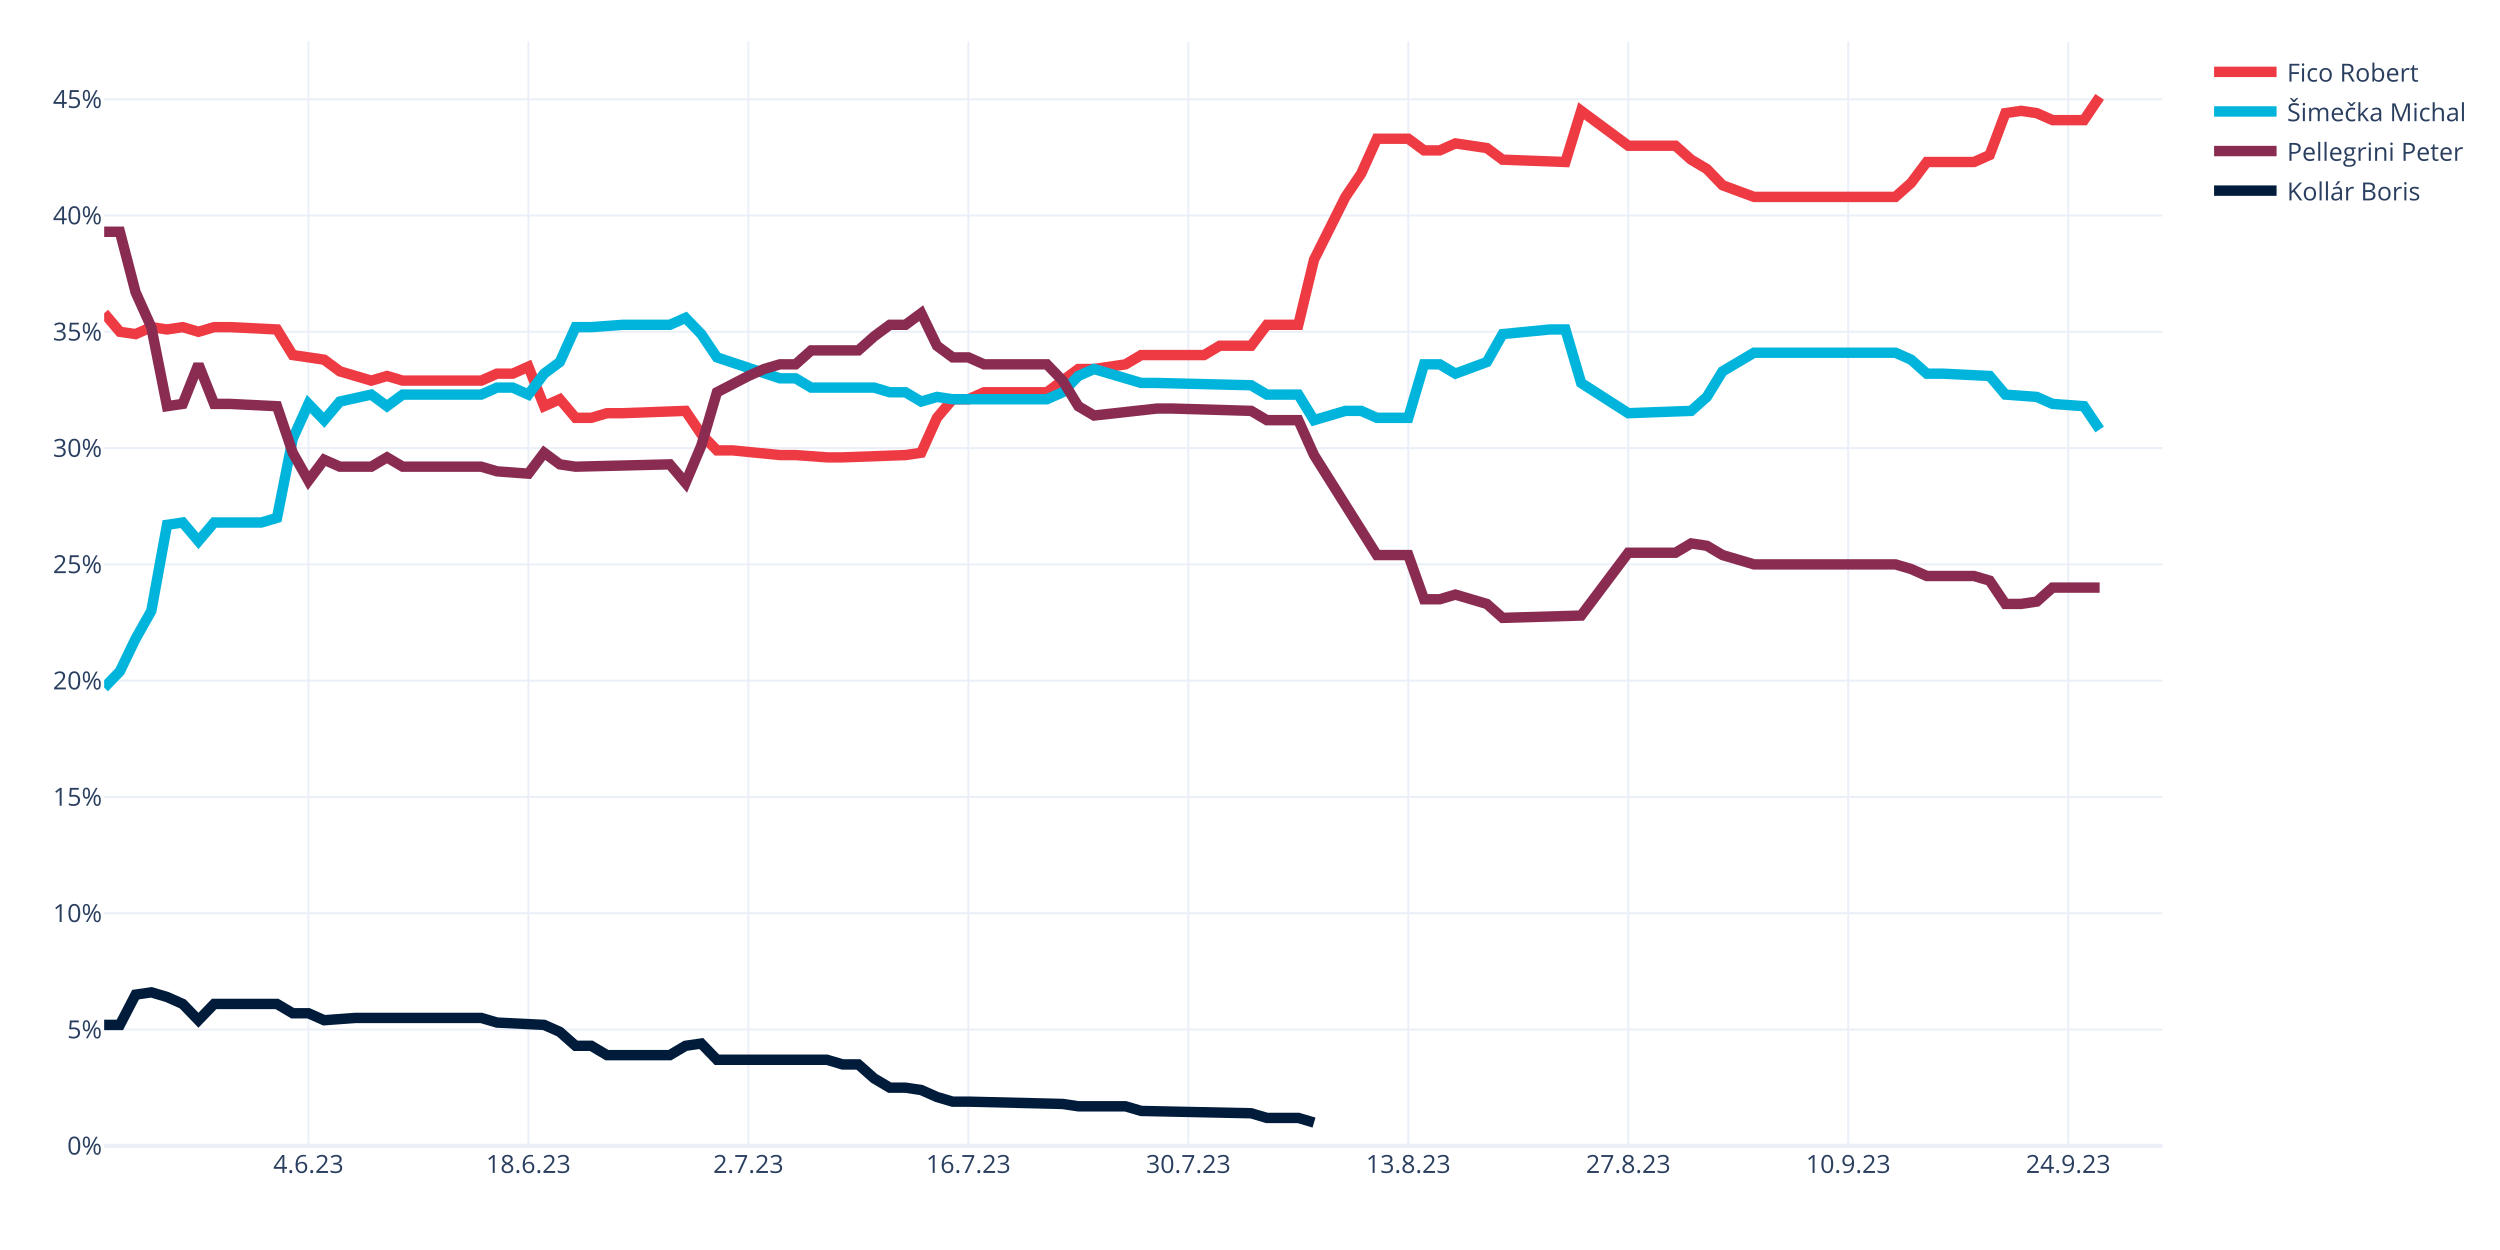
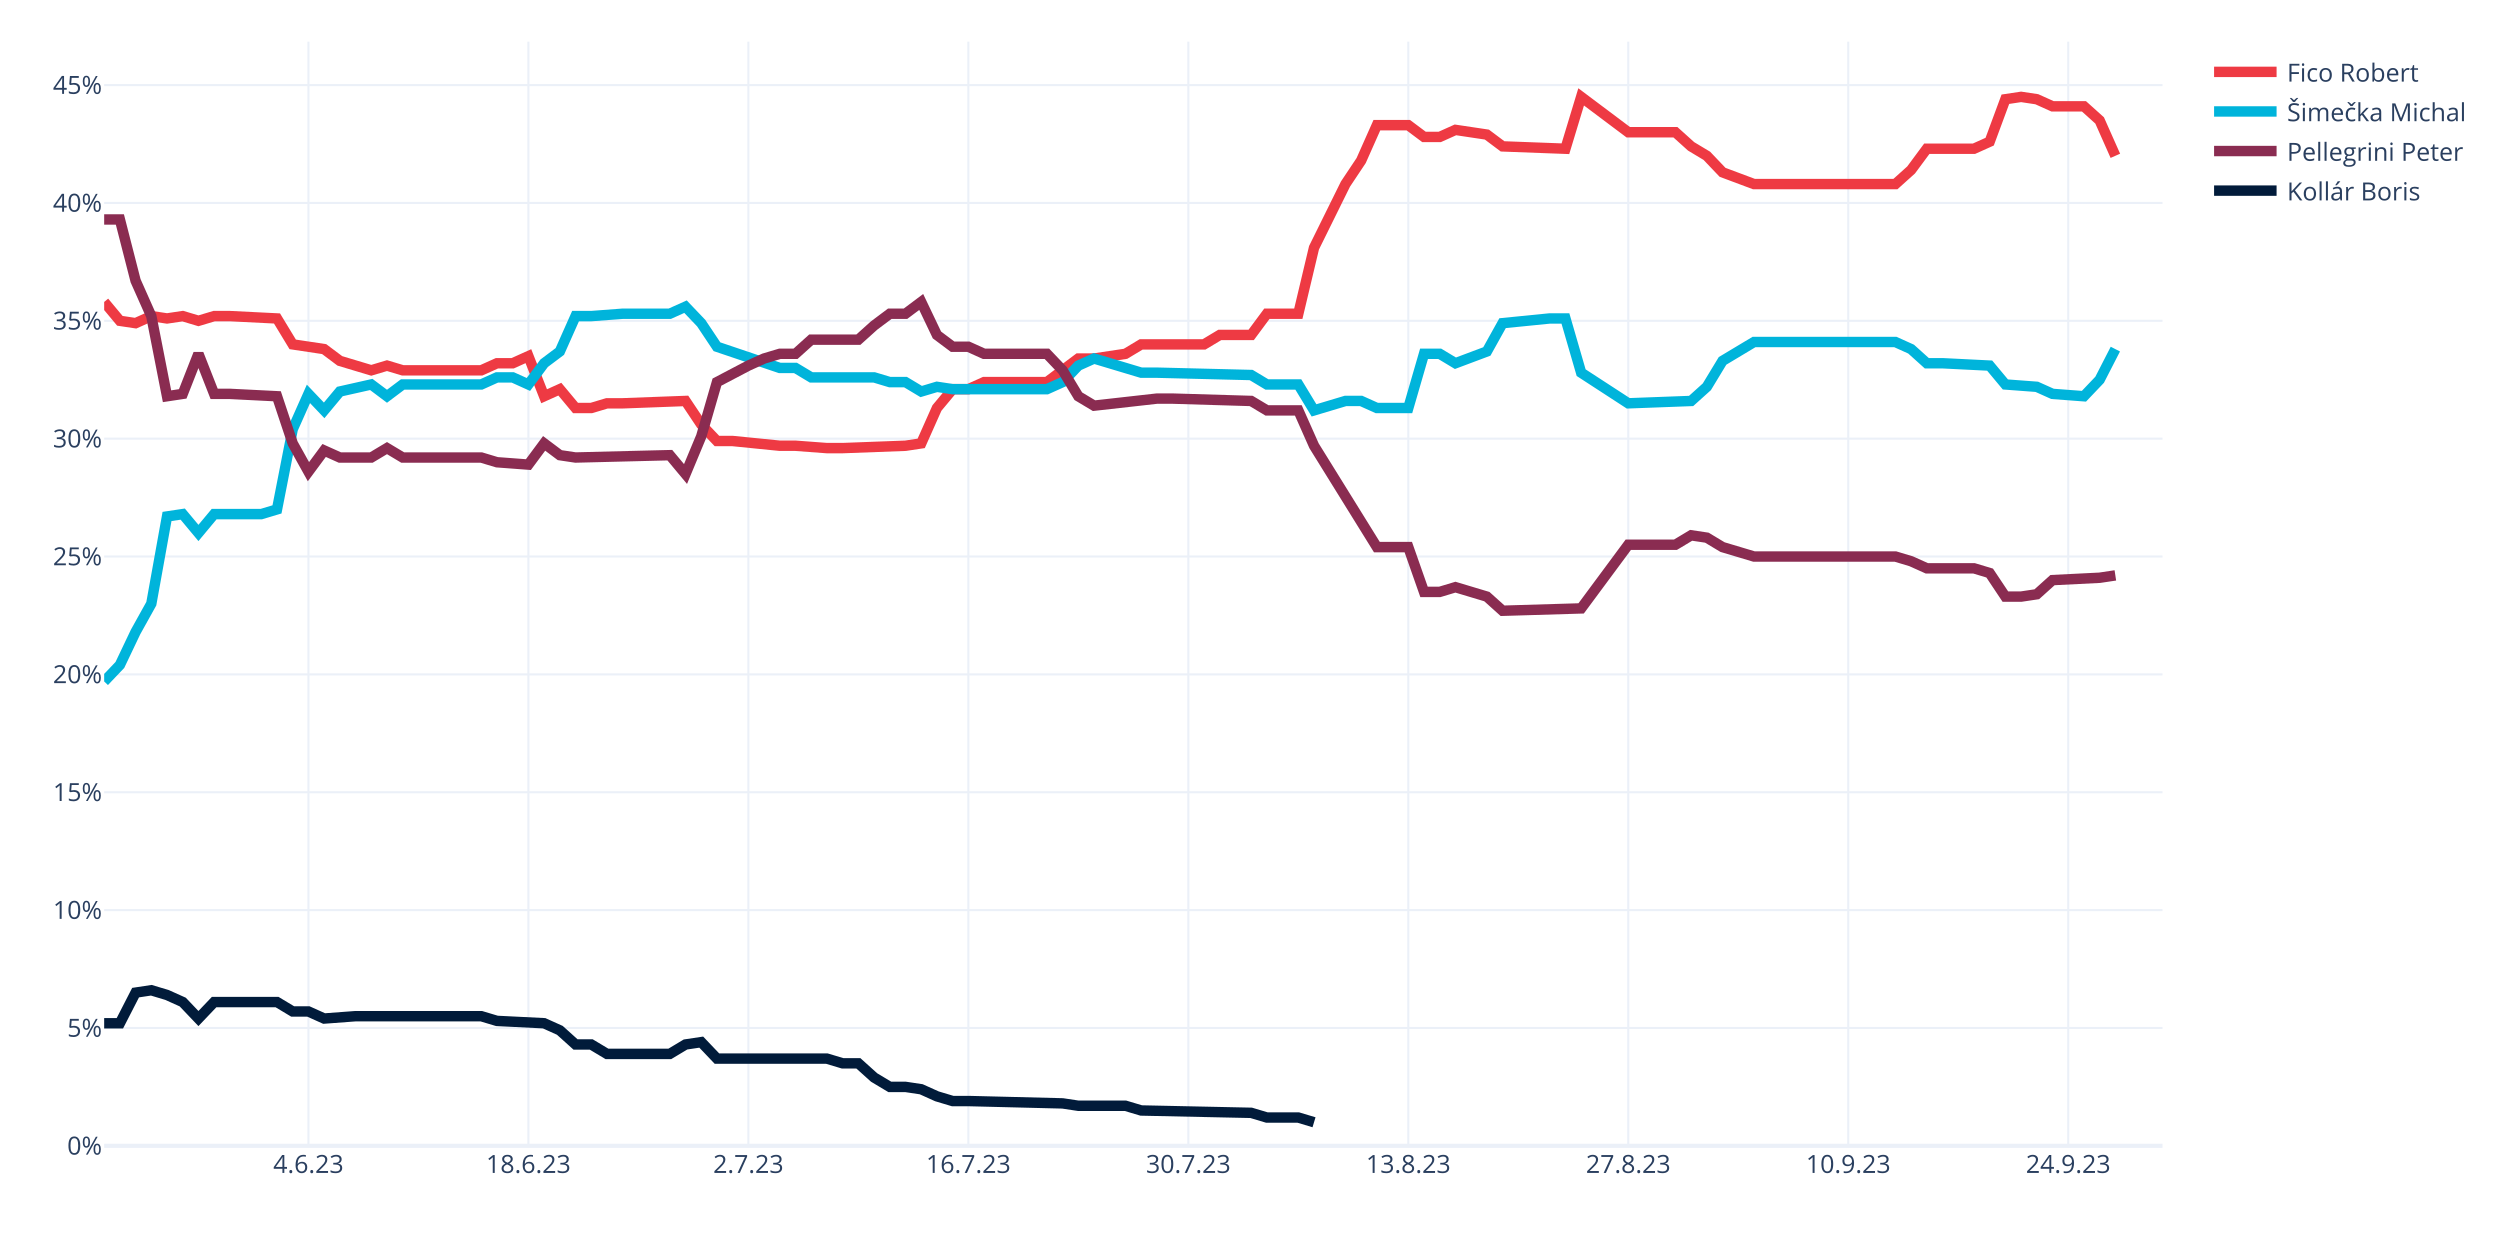
<svg xmlns="http://www.w3.org/2000/svg" class="main-svg" width="1200" height="600" style="" viewBox="0 0 1200 600">
  <rect x="0" y="0" width="1200" height="600" style="fill: rgb(255, 255, 255); fill-opacity: 1;" />
-   <defs id="defs-6efab5">
+   <defs id="defs-056a30">
    <g class="clips">
-       <clipPath id="clip6efab5xyplot" class="plotclip">
+       <clipPath id="clip056a30xyplot" class="plotclip">
        <rect width="988" height="530" />
      </clipPath>
-       <clipPath class="axesclip" id="clip6efab5x">
+       <clipPath class="axesclip" id="clip056a30x">
        <rect x="50" y="0" width="988" height="600" />
      </clipPath>
-       <clipPath class="axesclip" id="clip6efab5y">
+       <clipPath class="axesclip" id="clip056a30y">
        <rect x="0" y="20" width="1200" height="530" />
      </clipPath>
-       <clipPath class="axesclip" id="clip6efab5xy">
+       <clipPath class="axesclip" id="clip056a30xy">
        <rect x="50" y="20" width="988" height="530" />
      </clipPath>
    </g>
    <g class="gradients" />
    <g class="patterns" />
  </defs>
  <g class="bglayer" />
  <g class="layer-below">
    <g class="imagelayer" />
    <g class="shapelayer" />
  </g>
  <g class="cartesianlayer">
    <g class="subplot xy">
      <g class="layer-subplot">
        <g class="shapelayer" />
        <g class="imagelayer" />
      </g>
      <g class="minor-gridlayer">
        <g class="x" />
        <g class="y" />
      </g>
      <g class="gridlayer">
        <g class="x">
          <path class="xgrid crisp" transform="translate(148.05,0)" d="M0,20v530" style="stroke: rgb(235, 240, 248); stroke-opacity: 1; stroke-width: 1px;" />
          <path class="xgrid crisp" transform="translate(253.63,0)" d="M0,20v530" style="stroke: rgb(235, 240, 248); stroke-opacity: 1; stroke-width: 1px;" />
          <path class="xgrid crisp" transform="translate(359.22,0)" d="M0,20v530" style="stroke: rgb(235, 240, 248); stroke-opacity: 1; stroke-width: 1px;" />
          <path class="xgrid crisp" transform="translate(464.81,0)" d="M0,20v530" style="stroke: rgb(235, 240, 248); stroke-opacity: 1; stroke-width: 1px;" />
          <path class="xgrid crisp" transform="translate(570.4,0)" d="M0,20v530" style="stroke: rgb(235, 240, 248); stroke-opacity: 1; stroke-width: 1px;" />
          <path class="xgrid crisp" transform="translate(675.98,0)" d="M0,20v530" style="stroke: rgb(235, 240, 248); stroke-opacity: 1; stroke-width: 1px;" />
          <path class="xgrid crisp" transform="translate(781.57,0)" d="M0,20v530" style="stroke: rgb(235, 240, 248); stroke-opacity: 1; stroke-width: 1px;" />
          <path class="xgrid crisp" transform="translate(887.16,0)" d="M0,20v530" style="stroke: rgb(235, 240, 248); stroke-opacity: 1; stroke-width: 1px;" />
          <path class="xgrid crisp" transform="translate(992.75,0)" d="M0,20v530" style="stroke: rgb(235, 240, 248); stroke-opacity: 1; stroke-width: 1px;" />
        </g>
        <g class="y">
-           <path class="ygrid crisp" transform="translate(0,494.18)" d="M50,0h988" style="stroke: rgb(235, 240, 248); stroke-opacity: 1; stroke-width: 1px;" />
-           <path class="ygrid crisp" transform="translate(0,438.36)" d="M50,0h988" style="stroke: rgb(235, 240, 248); stroke-opacity: 1; stroke-width: 1px;" />
-           <path class="ygrid crisp" transform="translate(0,382.54)" d="M50,0h988" style="stroke: rgb(235, 240, 248); stroke-opacity: 1; stroke-width: 1px;" />
-           <path class="ygrid crisp" transform="translate(0,326.72)" d="M50,0h988" style="stroke: rgb(235, 240, 248); stroke-opacity: 1; stroke-width: 1px;" />
-           <path class="ygrid crisp" transform="translate(0,270.9)" d="M50,0h988" style="stroke: rgb(235, 240, 248); stroke-opacity: 1; stroke-width: 1px;" />
-           <path class="ygrid crisp" transform="translate(0,215.08)" d="M50,0h988" style="stroke: rgb(235, 240, 248); stroke-opacity: 1; stroke-width: 1px;" />
-           <path class="ygrid crisp" transform="translate(0,159.26)" d="M50,0h988" style="stroke: rgb(235, 240, 248); stroke-opacity: 1; stroke-width: 1px;" />
-           <path class="ygrid crisp" transform="translate(0,103.44)" d="M50,0h988" style="stroke: rgb(235, 240, 248); stroke-opacity: 1; stroke-width: 1px;" />
-           <path class="ygrid crisp" transform="translate(0,47.62)" d="M50,0h988" style="stroke: rgb(235, 240, 248); stroke-opacity: 1; stroke-width: 1px;" />
+           <path class="ygrid crisp" transform="translate(0,493.43)" d="M50,0h988" style="stroke: rgb(235, 240, 248); stroke-opacity: 1; stroke-width: 1px;" />
+           <path class="ygrid crisp" transform="translate(0,436.85)" d="M50,0h988" style="stroke: rgb(235, 240, 248); stroke-opacity: 1; stroke-width: 1px;" />
+           <path class="ygrid crisp" transform="translate(0,380.28)" d="M50,0h988" style="stroke: rgb(235, 240, 248); stroke-opacity: 1; stroke-width: 1px;" />
+           <path class="ygrid crisp" transform="translate(0,323.71)" d="M50,0h988" style="stroke: rgb(235, 240, 248); stroke-opacity: 1; stroke-width: 1px;" />
+           <path class="ygrid crisp" transform="translate(0,267.13)" d="M50,0h988" style="stroke: rgb(235, 240, 248); stroke-opacity: 1; stroke-width: 1px;" />
+           <path class="ygrid crisp" transform="translate(0,210.56)" d="M50,0h988" style="stroke: rgb(235, 240, 248); stroke-opacity: 1; stroke-width: 1px;" />
+           <path class="ygrid crisp" transform="translate(0,153.99)" d="M50,0h988" style="stroke: rgb(235, 240, 248); stroke-opacity: 1; stroke-width: 1px;" />
+           <path class="ygrid crisp" transform="translate(0,97.42)" d="M50,0h988" style="stroke: rgb(235, 240, 248); stroke-opacity: 1; stroke-width: 1px;" />
+           <path class="ygrid crisp" transform="translate(0,40.84)" d="M50,0h988" style="stroke: rgb(235, 240, 248); stroke-opacity: 1; stroke-width: 1px;" />
        </g>
      </g>
      <g class="zerolinelayer">
        <path class="yzl zl crisp" transform="translate(0,550)" d="M50,0h988" style="stroke: rgb(235, 240, 248); stroke-opacity: 1; stroke-width: 2px;" />
      </g>
      <path class="xlines-below" />
      <path class="ylines-below" />
      <g class="overlines-below" />
      <g class="xaxislayer-below" />
      <g class="yaxislayer-below" />
      <g class="overaxes-below" />
-       <g class="plot" transform="translate(50,20)" clip-path="url(#clip6efab5xyplot)">
+       <g class="plot" transform="translate(50,20)" clip-path="url(#clip056a30xyplot)">
        <g class="scatterlayer mlayer">
-           <g class="trace scatter traceca7801" style="stroke-miterlimit: 2; opacity: 1;">
-             <g class="fills" />
-             <g class="errorbars" />
-             <g class="lines">
-               <path class="js-line" d="M0,130.33L7.54,139.26L15.08,140.37L22.63,137.02L30.17,138.14L37.71,137.02L45.25,139.26L52.79,137.02L60.34,137.02L82.96,138.14L90.5,150.42L105.59,152.65L113.13,158.24L128.21,162.7L135.76,160.47L143.3,162.7L150.84,162.7L181.01,162.7L188.55,159.35L196.09,159.35L203.63,156L211.18,174.98L218.72,171.63L226.26,180.56L233.8,180.56L241.34,178.33L248.89,178.33L279.05,177.22L286.6,188.38L294.14,196.19L301.68,196.19L324.31,198.43L331.85,198.43L346.93,199.54L354.47,199.54L384.64,198.43L392.18,197.31L399.73,180.56L407.27,171.63L414.81,171.63L422.35,168.28L452.52,168.28L460.06,162.7L467.6,157.12L475.15,157.12L490.23,154.89L497.77,150.42L527.94,150.42L535.48,145.96L550.56,145.96L558.11,135.91L573.19,135.91L580.73,104.65L595.82,74.51L603.36,63.34L610.9,46.6L618.44,46.6L625.98,46.6L633.53,52.18L641.07,52.18L648.61,48.83L663.69,51.06L671.24,56.64L701.4,57.76L708.95,33.2L731.57,49.94L739.11,49.94L754.2,49.94L761.74,56.64L769.28,61.11L776.82,68.92L791.91,74.51L799.45,74.51L859.79,74.51L867.33,67.81L874.87,57.76L882.41,57.76L897.5,57.76L905.04,54.41L912.58,34.31L920.12,33.2L927.66,34.31L935.21,37.66L950.29,37.66L957.83,26.5" style="vector-effect: none; fill: none; stroke: rgb(238, 58, 67); stroke-opacity: 1; stroke-width: 5px; opacity: 1;" />
-             </g>
-             <g class="points" />
-             <g class="text" />
-           </g>
-           <g class="trace scatter trace2ffa9b" style="stroke-miterlimit: 2; opacity: 1;">
-             <g class="fills" />
-             <g class="errorbars" />
-             <g class="lines">
-               <path class="js-line" d="M0,310.07L7.54,302.25L15.08,286.62L22.63,273.23L30.17,231.92L37.71,230.8L45.25,239.73L52.79,230.8L60.34,230.8L75.42,230.8L82.96,228.57L90.5,190.61L98.05,173.87L105.59,181.68L113.13,172.75L128.21,169.4L135.76,174.98L143.3,169.4L150.84,169.4L181.01,169.4L188.55,166.05L196.09,166.05L203.63,169.4L211.18,159.35L218.72,153.77L226.26,137.02L233.8,137.02L248.89,135.91L256.43,135.91L271.51,135.91L279.05,132.56L286.6,140.37L294.14,151.54L324.31,161.59L331.85,161.59L339.39,166.05L346.93,166.05L369.56,166.05L377.1,168.28L384.64,168.28L392.18,172.75L399.73,170.52L407.27,171.63L452.52,171.63L460.06,168.28L467.6,160.47L475.15,157.12L497.77,163.82L505.31,163.82L550.56,164.93L558.11,169.4L573.19,169.4L580.73,181.68L595.82,177.22L603.36,177.22L610.9,180.56L618.44,180.56L625.98,180.56L633.53,154.89L641.07,154.89L648.61,159.35L663.69,153.77L671.24,140.37L693.86,138.14L701.4,138.14L708.95,163.82L731.57,178.33L761.74,177.22L769.28,170.52L776.82,158.24L791.91,149.3L859.79,149.3L867.33,152.65L874.87,159.35L882.41,159.35L905.04,160.47L912.58,169.4L927.66,170.52L935.21,173.87L950.29,174.98L957.83,186.15" style="vector-effect: none; fill: none; stroke: rgb(0, 180, 219); stroke-opacity: 1; stroke-width: 5px; opacity: 1;" />
-             </g>
-             <g class="points" />
-             <g class="text" />
-           </g>
-           <g class="trace scatter traceb42e38" style="stroke-miterlimit: 2; opacity: 1;">
-             <g class="fills" />
-             <g class="errorbars" />
-             <g class="lines">
-               <path class="js-line" d="M0,91.25L7.54,91.25L15.08,120.28L22.63,137.02L30.17,174.98L37.71,173.87L45.25,154.89L52.79,173.87L60.34,173.87L82.96,174.98L90.5,197.31L98.05,210.71L105.59,200.66L113.13,204.01L120.67,204.01L128.21,204.01L135.76,199.54L143.3,204.01L150.84,204.01L181.01,204.01L188.55,206.24L203.63,207.36L211.18,197.31L218.72,202.89L226.26,204.01L271.51,202.89L279.05,211.82L286.6,193.96L294.14,168.28L309.22,160.47L316.76,157.12L324.31,154.89L331.85,154.89L339.39,148.19L346.93,148.19L362.02,148.19L369.56,141.49L377.1,135.91L384.64,135.91L392.18,130.33L399.73,145.96L407.27,151.54L414.81,151.54L422.35,154.89L429.89,154.89L452.52,154.89L460.06,162.7L467.6,174.98L475.15,179.45L505.31,176.1L512.85,176.1L550.56,177.22L558.11,181.68L573.19,181.68L580.73,198.43L610.9,246.43L618.44,246.43L625.98,246.43L633.53,267.64L641.07,267.64L648.61,265.41L663.69,269.88L671.24,276.58L708.95,275.46L731.57,245.32L754.2,245.32L761.74,240.85L769.28,241.97L776.82,246.43L791.91,250.9L799.45,250.9L859.79,250.9L867.33,253.13L874.87,256.48L882.41,256.48L897.5,256.48L905.04,258.71L912.58,269.88L920.12,269.88L927.66,268.76L935.21,262.06L957.83,262.06" style="vector-effect: none; fill: none; stroke: rgb(138, 44, 81); stroke-opacity: 1; stroke-width: 5px; opacity: 1;" />
-             </g>
-             <g class="points" />
-             <g class="text" />
-           </g>
-           <g class="trace scatter tracee3146e" style="stroke-miterlimit: 2; opacity: 1;">
-             <g class="fills" />
-             <g class="errorbars" />
-             <g class="lines">
-               <path class="js-line" d="M0,471.95L7.54,471.95L15.08,457.43L22.63,456.32L30.17,458.55L37.71,461.9L45.25,469.71L52.79,461.9L60.34,461.9L82.96,461.9L90.5,466.36L98.05,466.36L105.59,469.71L120.67,468.6L128.21,468.6L181.01,468.6L188.55,470.83L211.18,471.95L218.72,475.3L226.26,481.99L233.8,481.99L241.34,486.46L248.89,486.46L271.51,486.46L279.05,481.99L286.6,480.88L294.14,488.69L346.93,488.69L354.47,490.93L362.02,490.93L369.56,497.62L377.1,502.09L384.64,502.09L392.18,503.21L399.73,506.56L407.27,508.79L414.81,508.79L460.06,509.9L467.6,511.02L490.23,511.02L497.77,513.25L550.56,514.37L558.11,516.6L573.19,516.6L580.73,518.84" style="vector-effect: none; fill: none; stroke: rgb(1, 27, 58); stroke-opacity: 1; stroke-width: 5px; opacity: 1;" />
+           <g class="trace scatter tracede0cb7" style="stroke-miterlimit: 2; opacity: 1;">
+             <g class="fills" />
+             <g class="errorbars" />
+             <g class="lines">
+               <path class="js-line" d="M0,124.94L7.54,133.99L15.08,135.12L22.63,131.73L30.17,132.86L37.71,131.73L45.25,133.99L52.79,131.73L60.34,131.73L82.96,132.86L90.5,145.3L105.59,147.57L113.13,153.22L128.21,157.75L135.76,155.49L143.3,157.75L150.84,157.75L181.01,157.75L188.55,154.36L196.09,154.36L203.63,150.96L211.18,170.2L218.72,166.8L226.26,175.85L233.8,175.85L241.34,173.59L248.89,173.59L279.05,172.46L286.6,183.77L294.14,191.69L301.68,191.69L324.31,193.96L331.85,193.96L346.93,195.09L354.47,195.09L384.64,193.96L392.18,192.82L399.73,175.85L407.27,166.8L414.81,166.8L422.35,163.41L452.52,163.41L460.06,157.75L467.6,152.09L475.15,152.09L490.23,149.83L497.77,145.3L527.94,145.3L535.48,140.78L550.56,140.78L558.11,130.59L573.19,130.59L580.73,98.91L595.82,68.36L603.36,57.05L610.9,40.08L618.44,40.08L625.98,40.08L633.53,45.73L641.07,45.73L648.61,42.34L663.69,44.6L671.24,50.26L701.4,51.39L708.95,26.5L731.57,43.47L739.11,43.47L754.2,43.47L761.74,50.26L769.28,54.79L776.82,62.71L791.91,68.36L799.45,68.36L859.79,68.36L867.33,61.58L874.87,51.39L882.41,51.39L897.5,51.39L905.04,48L912.58,27.63L920.12,26.5L927.66,27.63L935.21,31.03L950.29,31.03L957.83,37.81L965.37,54.79" style="vector-effect: none; fill: none; stroke: rgb(238, 58, 67); stroke-opacity: 1; stroke-width: 5px; opacity: 1;" />
+             </g>
+             <g class="points" />
+             <g class="text" />
+           </g>
+           <g class="trace scatter trace23e6f7" style="stroke-miterlimit: 2; opacity: 1;">
+             <g class="fills" />
+             <g class="errorbars" />
+             <g class="lines">
+               <path class="js-line" d="M0,307.1L7.54,299.18L15.08,283.34L22.63,269.76L30.17,227.9L37.71,226.77L45.25,235.82L52.79,226.77L60.34,226.77L75.42,226.77L82.96,224.51L90.5,186.04L98.05,169.06L105.59,176.98L113.13,167.93L128.21,164.54L135.76,170.2L143.3,164.54L150.84,164.54L181.01,164.54L188.55,161.14L196.09,161.14L203.63,164.54L211.18,154.36L218.72,148.7L226.26,131.73L233.8,131.73L248.89,130.59L256.43,130.59L271.51,130.59L279.05,127.2L286.6,135.12L294.14,146.43L324.31,156.62L331.85,156.62L339.39,161.14L346.93,161.14L369.56,161.14L377.1,163.41L384.64,163.41L392.18,167.93L399.73,165.67L407.27,166.8L452.52,166.8L460.06,163.41L467.6,155.49L475.15,152.09L497.77,158.88L505.31,158.88L550.56,160.01L558.11,164.54L573.19,164.54L580.73,176.98L595.82,172.46L603.36,172.46L610.9,175.85L618.44,175.85L625.98,175.85L633.53,149.83L641.07,149.83L648.61,154.36L663.69,148.7L671.24,135.12L693.86,132.86L701.4,132.86L708.95,158.88L731.57,173.59L761.74,172.46L769.28,165.67L776.82,153.22L791.91,144.17L859.79,144.17L867.33,147.57L874.87,154.36L882.41,154.36L905.04,155.49L912.58,164.54L927.66,165.67L935.21,169.06L950.29,170.2L957.83,162.28L965.37,147.57" style="vector-effect: none; fill: none; stroke: rgb(0, 180, 219); stroke-opacity: 1; stroke-width: 5px; opacity: 1;" />
+             </g>
+             <g class="points" />
+             <g class="text" />
+           </g>
+           <g class="trace scatter trace37ea90" style="stroke-miterlimit: 2; opacity: 1;">
+             <g class="fills" />
+             <g class="errorbars" />
+             <g class="lines">
+               <path class="js-line" d="M0,85.34L7.54,85.34L15.08,114.75L22.63,131.73L30.17,170.2L37.71,169.06L45.25,149.83L52.79,169.06L60.34,169.06L82.96,170.2L90.5,192.82L98.05,206.4L105.59,196.22L113.13,199.61L120.67,199.61L128.21,199.61L135.76,195.09L143.3,199.61L150.84,199.61L181.01,199.61L188.55,201.88L203.63,203.01L211.18,192.82L218.72,198.48L226.26,199.61L271.51,198.48L279.05,207.53L286.6,189.43L294.14,163.41L309.22,155.49L316.76,152.09L324.31,149.83L331.85,149.83L339.39,143.04L346.93,143.04L362.02,143.04L369.56,136.25L377.1,130.59L384.64,130.59L392.18,124.94L399.73,140.78L407.27,146.43L414.81,146.43L422.35,149.83L429.89,149.83L452.52,149.83L460.06,157.75L467.6,170.2L475.15,174.72L505.31,171.33L512.85,171.33L550.56,172.46L558.11,176.98L573.19,176.98L580.73,193.96L610.9,242.61L618.44,242.61L625.98,242.61L633.53,264.11L641.07,264.11L648.61,261.84L663.69,266.37L671.24,273.16L708.95,272.03L731.57,241.48L754.2,241.48L761.74,236.95L769.28,238.08L776.82,242.61L791.91,247.13L799.45,247.13L859.79,247.13L867.33,249.4L874.87,252.79L882.41,252.79L897.5,252.79L905.04,255.06L912.58,266.37L920.12,266.37L927.66,265.24L935.21,258.45L957.83,257.32L965.37,256.19" style="vector-effect: none; fill: none; stroke: rgb(138, 44, 81); stroke-opacity: 1; stroke-width: 5px; opacity: 1;" />
+             </g>
+             <g class="points" />
+             <g class="text" />
+           </g>
+           <g class="trace scatter trace68d312" style="stroke-miterlimit: 2; opacity: 1;">
+             <g class="fills" />
+             <g class="errorbars" />
+             <g class="lines">
+               <path class="js-line" d="M0,471.16L7.54,471.16L15.08,456.46L22.63,455.32L30.17,457.59L37.71,460.98L45.25,468.9L52.79,460.98L60.34,460.98L82.96,460.98L90.5,465.51L98.05,465.51L105.59,468.9L120.67,467.77L128.21,467.77L181.01,467.77L188.55,470.03L211.18,471.16L218.72,474.56L226.26,481.35L233.8,481.35L241.34,485.87L248.89,485.87L271.51,485.87L279.05,481.35L286.6,480.22L294.14,488.14L346.93,488.14L354.47,490.4L362.02,490.4L369.56,497.19L377.1,501.71L384.64,501.71L392.18,502.84L399.73,506.24L407.27,508.5L414.81,508.5L460.06,509.63L467.6,510.77L490.23,510.77L497.77,513.03L550.56,514.16L558.11,516.42L573.19,516.42L580.73,518.69" style="vector-effect: none; fill: none; stroke: rgb(1, 27, 58); stroke-opacity: 1; stroke-width: 5px; opacity: 1;" />
            </g>
            <g class="points" />
            <g class="text" />
          </g>
        </g>
      </g>
      <g class="overplot" />
      <path class="xlines-above crisp" d="M0,0" style="fill: none;" />
      <path class="ylines-above crisp" d="M0,0" style="fill: none;" />
      <g class="overlines-above" />
      <g class="xaxislayer-above">
        <g class="xtick">
          <text text-anchor="middle" x="0" y="563" transform="translate(148.05,0)" style="font-family: 'Open Sans', verdana, arial, sans-serif; font-size: 12px; fill: rgb(42, 63, 95); fill-opacity: 1; white-space: pre; opacity: 1;">4.6.23</text>
        </g>
        <g class="xtick">
          <text text-anchor="middle" x="0" y="563" style="font-family: 'Open Sans', verdana, arial, sans-serif; font-size: 12px; fill: rgb(42, 63, 95); fill-opacity: 1; white-space: pre; opacity: 1;" transform="translate(253.63,0)">18.6.23</text>
        </g>
        <g class="xtick">
          <text text-anchor="middle" x="0" y="563" style="font-family: 'Open Sans', verdana, arial, sans-serif; font-size: 12px; fill: rgb(42, 63, 95); fill-opacity: 1; white-space: pre; opacity: 1;" transform="translate(359.22,0)">2.7.23</text>
        </g>
        <g class="xtick">
          <text text-anchor="middle" x="0" y="563" style="font-family: 'Open Sans', verdana, arial, sans-serif; font-size: 12px; fill: rgb(42, 63, 95); fill-opacity: 1; white-space: pre; opacity: 1;" transform="translate(464.81,0)">16.7.23</text>
        </g>
        <g class="xtick">
          <text text-anchor="middle" x="0" y="563" style="font-family: 'Open Sans', verdana, arial, sans-serif; font-size: 12px; fill: rgb(42, 63, 95); fill-opacity: 1; white-space: pre; opacity: 1;" transform="translate(570.4,0)">30.7.23</text>
        </g>
        <g class="xtick">
          <text text-anchor="middle" x="0" y="563" style="font-family: 'Open Sans', verdana, arial, sans-serif; font-size: 12px; fill: rgb(42, 63, 95); fill-opacity: 1; white-space: pre; opacity: 1;" transform="translate(675.98,0)">13.8.23</text>
        </g>
        <g class="xtick">
          <text text-anchor="middle" x="0" y="563" style="font-family: 'Open Sans', verdana, arial, sans-serif; font-size: 12px; fill: rgb(42, 63, 95); fill-opacity: 1; white-space: pre; opacity: 1;" transform="translate(781.57,0)">27.8.23</text>
        </g>
        <g class="xtick">
          <text text-anchor="middle" x="0" y="563" style="font-family: 'Open Sans', verdana, arial, sans-serif; font-size: 12px; fill: rgb(42, 63, 95); fill-opacity: 1; white-space: pre; opacity: 1;" transform="translate(887.16,0)">10.9.23</text>
        </g>
        <g class="xtick">
          <text text-anchor="middle" x="0" y="563" style="font-family: 'Open Sans', verdana, arial, sans-serif; font-size: 12px; fill: rgb(42, 63, 95); fill-opacity: 1; white-space: pre; opacity: 1;" transform="translate(992.75,0)">24.9.23</text>
        </g>
      </g>
      <g class="yaxislayer-above">
        <g class="ytick">
          <text text-anchor="end" x="49" y="4.2" transform="translate(0,550)" style="font-family: 'Open Sans', verdana, arial, sans-serif; font-size: 12px; fill: rgb(42, 63, 95); fill-opacity: 1; white-space: pre; opacity: 1;">0%</text>
        </g>
        <g class="ytick">
-           <text text-anchor="end" x="49" y="4.2" style="font-family: 'Open Sans', verdana, arial, sans-serif; font-size: 12px; fill: rgb(42, 63, 95); fill-opacity: 1; white-space: pre; opacity: 1;" transform="translate(0,494.18)">5%</text>
-         </g>
-         <g class="ytick">
-           <text text-anchor="end" x="49" y="4.2" style="font-family: 'Open Sans', verdana, arial, sans-serif; font-size: 12px; fill: rgb(42, 63, 95); fill-opacity: 1; white-space: pre; opacity: 1;" transform="translate(0,438.36)">10%</text>
-         </g>
-         <g class="ytick">
-           <text text-anchor="end" x="49" y="4.2" style="font-family: 'Open Sans', verdana, arial, sans-serif; font-size: 12px; fill: rgb(42, 63, 95); fill-opacity: 1; white-space: pre; opacity: 1;" transform="translate(0,382.54)">15%</text>
-         </g>
-         <g class="ytick">
-           <text text-anchor="end" x="49" y="4.2" style="font-family: 'Open Sans', verdana, arial, sans-serif; font-size: 12px; fill: rgb(42, 63, 95); fill-opacity: 1; white-space: pre; opacity: 1;" transform="translate(0,326.72)">20%</text>
-         </g>
-         <g class="ytick">
-           <text text-anchor="end" x="49" y="4.2" style="font-family: 'Open Sans', verdana, arial, sans-serif; font-size: 12px; fill: rgb(42, 63, 95); fill-opacity: 1; white-space: pre; opacity: 1;" transform="translate(0,270.9)">25%</text>
-         </g>
-         <g class="ytick">
-           <text text-anchor="end" x="49" y="4.2" style="font-family: 'Open Sans', verdana, arial, sans-serif; font-size: 12px; fill: rgb(42, 63, 95); fill-opacity: 1; white-space: pre; opacity: 1;" transform="translate(0,215.08)">30%</text>
-         </g>
-         <g class="ytick">
-           <text text-anchor="end" x="49" y="4.2" style="font-family: 'Open Sans', verdana, arial, sans-serif; font-size: 12px; fill: rgb(42, 63, 95); fill-opacity: 1; white-space: pre; opacity: 1;" transform="translate(0,159.26)">35%</text>
-         </g>
-         <g class="ytick">
-           <text text-anchor="end" x="49" y="4.2" style="font-family: 'Open Sans', verdana, arial, sans-serif; font-size: 12px; fill: rgb(42, 63, 95); fill-opacity: 1; white-space: pre; opacity: 1;" transform="translate(0,103.44)">40%</text>
-         </g>
-         <g class="ytick">
-           <text text-anchor="end" x="49" y="4.2" style="font-family: 'Open Sans', verdana, arial, sans-serif; font-size: 12px; fill: rgb(42, 63, 95); fill-opacity: 1; white-space: pre; opacity: 1;" transform="translate(0,47.62)">45%</text>
+           <text text-anchor="end" x="49" y="4.2" style="font-family: 'Open Sans', verdana, arial, sans-serif; font-size: 12px; fill: rgb(42, 63, 95); fill-opacity: 1; white-space: pre; opacity: 1;" transform="translate(0,493.43)">5%</text>
+         </g>
+         <g class="ytick">
+           <text text-anchor="end" x="49" y="4.2" style="font-family: 'Open Sans', verdana, arial, sans-serif; font-size: 12px; fill: rgb(42, 63, 95); fill-opacity: 1; white-space: pre; opacity: 1;" transform="translate(0,436.85)">10%</text>
+         </g>
+         <g class="ytick">
+           <text text-anchor="end" x="49" y="4.2" style="font-family: 'Open Sans', verdana, arial, sans-serif; font-size: 12px; fill: rgb(42, 63, 95); fill-opacity: 1; white-space: pre; opacity: 1;" transform="translate(0,380.28)">15%</text>
+         </g>
+         <g class="ytick">
+           <text text-anchor="end" x="49" y="4.2" style="font-family: 'Open Sans', verdana, arial, sans-serif; font-size: 12px; fill: rgb(42, 63, 95); fill-opacity: 1; white-space: pre; opacity: 1;" transform="translate(0,323.71)">20%</text>
+         </g>
+         <g class="ytick">
+           <text text-anchor="end" x="49" y="4.2" style="font-family: 'Open Sans', verdana, arial, sans-serif; font-size: 12px; fill: rgb(42, 63, 95); fill-opacity: 1; white-space: pre; opacity: 1;" transform="translate(0,267.13)">25%</text>
+         </g>
+         <g class="ytick">
+           <text text-anchor="end" x="49" y="4.2" style="font-family: 'Open Sans', verdana, arial, sans-serif; font-size: 12px; fill: rgb(42, 63, 95); fill-opacity: 1; white-space: pre; opacity: 1;" transform="translate(0,210.56)">30%</text>
+         </g>
+         <g class="ytick">
+           <text text-anchor="end" x="49" y="4.2" style="font-family: 'Open Sans', verdana, arial, sans-serif; font-size: 12px; fill: rgb(42, 63, 95); fill-opacity: 1; white-space: pre; opacity: 1;" transform="translate(0,153.99)">35%</text>
+         </g>
+         <g class="ytick">
+           <text text-anchor="end" x="49" y="4.2" style="font-family: 'Open Sans', verdana, arial, sans-serif; font-size: 12px; fill: rgb(42, 63, 95); fill-opacity: 1; white-space: pre; opacity: 1;" transform="translate(0,97.42)">40%</text>
+         </g>
+         <g class="ytick">
+           <text text-anchor="end" x="49" y="4.2" style="font-family: 'Open Sans', verdana, arial, sans-serif; font-size: 12px; fill: rgb(42, 63, 95); fill-opacity: 1; white-space: pre; opacity: 1;" transform="translate(0,40.84)">45%</text>
        </g>
      </g>
      <g class="overaxes-above" />
    </g>
  </g>
  <g class="polarlayer" />
  <g class="smithlayer" />
  <g class="ternarylayer" />
  <g class="geolayer" />
  <g class="funnelarealayer" />
  <g class="pielayer" />
  <g class="iciclelayer" />
  <g class="treemaplayer" />
  <g class="sunburstlayer" />
  <g class="glimages" />
-   <defs id="topdefs-6efab5">
+   <defs id="topdefs-056a30">
    <g class="clips" />
-     <clipPath id="legend6efab5">
+     <clipPath id="legend056a30">
      <rect width="130" height="86" x="0" y="0" />
    </clipPath>
  </defs>
  <g class="layer-above">
    <g class="imagelayer" />
    <g class="shapelayer" />
  </g>
  <g class="infolayer">
    <g class="legend" pointer-events="all" transform="translate(1057.76,20)">
      <rect class="bg" shape-rendering="crispEdges" style="stroke: rgb(68, 68, 68); stroke-opacity: 1; fill: rgb(255, 255, 255); fill-opacity: 1; stroke-width: 0px;" width="130" height="86" x="0" y="0" />
-       <g class="scrollbox" transform="" clip-path="url(#legend6efab5)">
+       <g class="scrollbox" transform="" clip-path="url(#legend056a30)">
        <g class="groups">
          <g class="traces" transform="translate(0,14.5)" style="opacity: 1;">
            <text class="legendtext" text-anchor="start" x="40" y="4.68" style="font-family: 'Open Sans', verdana, arial, sans-serif; font-size: 12px; fill: rgb(42, 63, 95); fill-opacity: 1; white-space: pre;">Fico Robert</text>
            <g class="layers" style="opacity: 1;">
              <g class="legendfill" />
              <g class="legendlines">
                <path class="js-line" d="M5,0h30" style="fill: none; stroke: rgb(238, 58, 67); stroke-opacity: 1; stroke-width: 5px;" />
              </g>
              <g class="legendsymbols">
                <g class="legendpoints" />
              </g>
            </g>
            <rect class="legendtoggle" x="0" y="-9.5" width="124.031" height="19" style="fill: rgb(0, 0, 0); fill-opacity: 0;" />
          </g>
          <g class="traces" transform="translate(0,33.5)" style="opacity: 1;">
            <text class="legendtext" text-anchor="start" x="40" y="4.68" style="font-family: 'Open Sans', verdana, arial, sans-serif; font-size: 12px; fill: rgb(42, 63, 95); fill-opacity: 1; white-space: pre;">Šimečka Michal</text>
            <g class="layers" style="opacity: 1;">
              <g class="legendfill" />
              <g class="legendlines">
                <path class="js-line" d="M5,0h30" style="fill: none; stroke: rgb(0, 180, 219); stroke-opacity: 1; stroke-width: 5px;" />
              </g>
              <g class="legendsymbols">
                <g class="legendpoints" />
              </g>
            </g>
            <rect class="legendtoggle" x="0" y="-9.5" width="124.031" height="19" style="fill: rgb(0, 0, 0); fill-opacity: 0;" />
          </g>
          <g class="traces" transform="translate(0,52.5)" style="opacity: 1;">
            <text class="legendtext" text-anchor="start" x="40" y="4.68" style="font-family: 'Open Sans', verdana, arial, sans-serif; font-size: 12px; fill: rgb(42, 63, 95); fill-opacity: 1; white-space: pre;">Pellegrini Peter</text>
            <g class="layers" style="opacity: 1;">
              <g class="legendfill" />
              <g class="legendlines">
                <path class="js-line" d="M5,0h30" style="fill: none; stroke: rgb(138, 44, 81); stroke-opacity: 1; stroke-width: 5px;" />
              </g>
              <g class="legendsymbols">
                <g class="legendpoints" />
              </g>
            </g>
            <rect class="legendtoggle" x="0" y="-9.5" width="124.031" height="19" style="fill: rgb(0, 0, 0); fill-opacity: 0;" />
          </g>
          <g class="traces" transform="translate(0,71.5)" style="opacity: 1;">
            <text class="legendtext" text-anchor="start" x="40" y="4.68" style="font-family: 'Open Sans', verdana, arial, sans-serif; font-size: 12px; fill: rgb(42, 63, 95); fill-opacity: 1; white-space: pre;">Kollár Boris</text>
            <g class="layers" style="opacity: 1;">
              <g class="legendfill" />
              <g class="legendlines">
                <path class="js-line" d="M5,0h30" style="fill: none; stroke: rgb(1, 27, 58); stroke-opacity: 1; stroke-width: 5px;" />
              </g>
              <g class="legendsymbols">
                <g class="legendpoints" />
              </g>
            </g>
            <rect class="legendtoggle" x="0" y="-9.5" width="124.031" height="19" style="fill: rgb(0, 0, 0); fill-opacity: 0;" />
          </g>
        </g>
      </g>
      <rect class="scrollbar" rx="20" ry="3" width="0" height="0" style="fill: rgb(128, 139, 164); fill-opacity: 1;" x="0" y="0" />
    </g>
    <g class="g-gtitle" />
    <g class="g-xtitle" />
    <g class="g-ytitle" />
  </g>
</svg>
